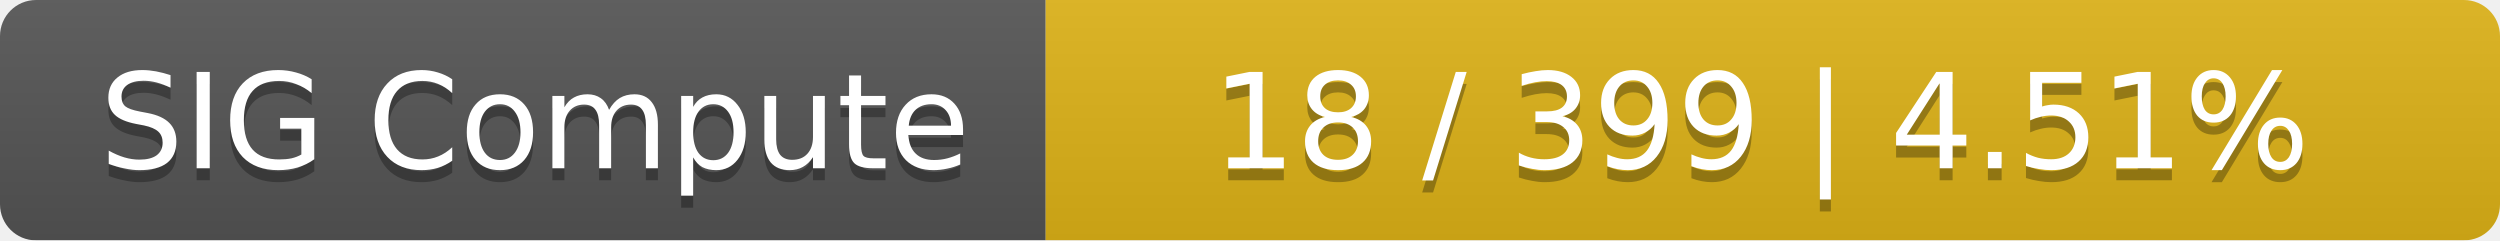
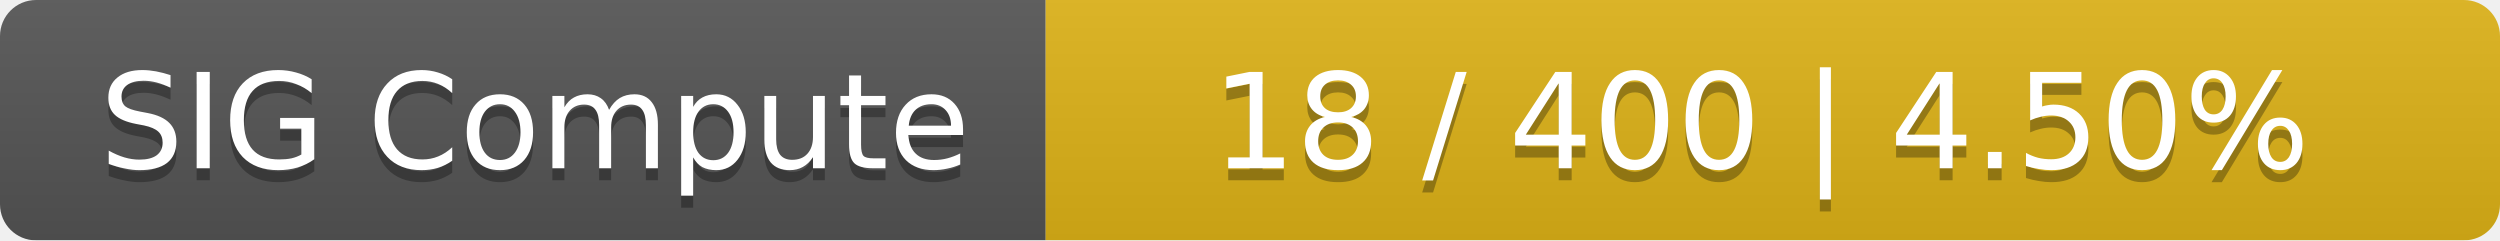
<svg xmlns="http://www.w3.org/2000/svg" width="208" height="20">
  <linearGradient id="smooth" x2="0" y2="100%">
    <stop offset="0" stop-color="#bbb" stop-opacity=".1" />
    <stop offset="1" stop-opacity=".1" />
  </linearGradient>
  <mask id="round">
    <rect width="208" height="20" rx="3" fill="#fff" />
  </mask>
  <g mask="url(#round)">
    <rect width="87" height="20" fill="#555" />
    <rect x="87" width="121" height="20" fill="#dfb317" />
    <rect width="208" height="20" fill="url(#smooth)" />
  </g>
  <g fill="#fff" text-anchor="middle" font-family="DejaVu Sans,Verdana,Geneva,sans-serif" font-size="11">
    <text x="44.5" y="15" fill="#010101" fill-opacity=".3">SIG Compute</text>
    <text x="44.5" y="14">SIG Compute</text>
-     <text x="146.5" y="15" fill="#010101" fill-opacity=".3">18 / 399    |    4.51%</text>
-     <text x="146.5" y="14">18 / 399    |    4.51%</text>
+     <text x="146.5" y="15" fill="#010101" fill-opacity=".3">18 / 400    |    4.50%</text>
+     <text x="146.5" y="14">18 / 400    |    4.50%</text>
  </g>
</svg>
